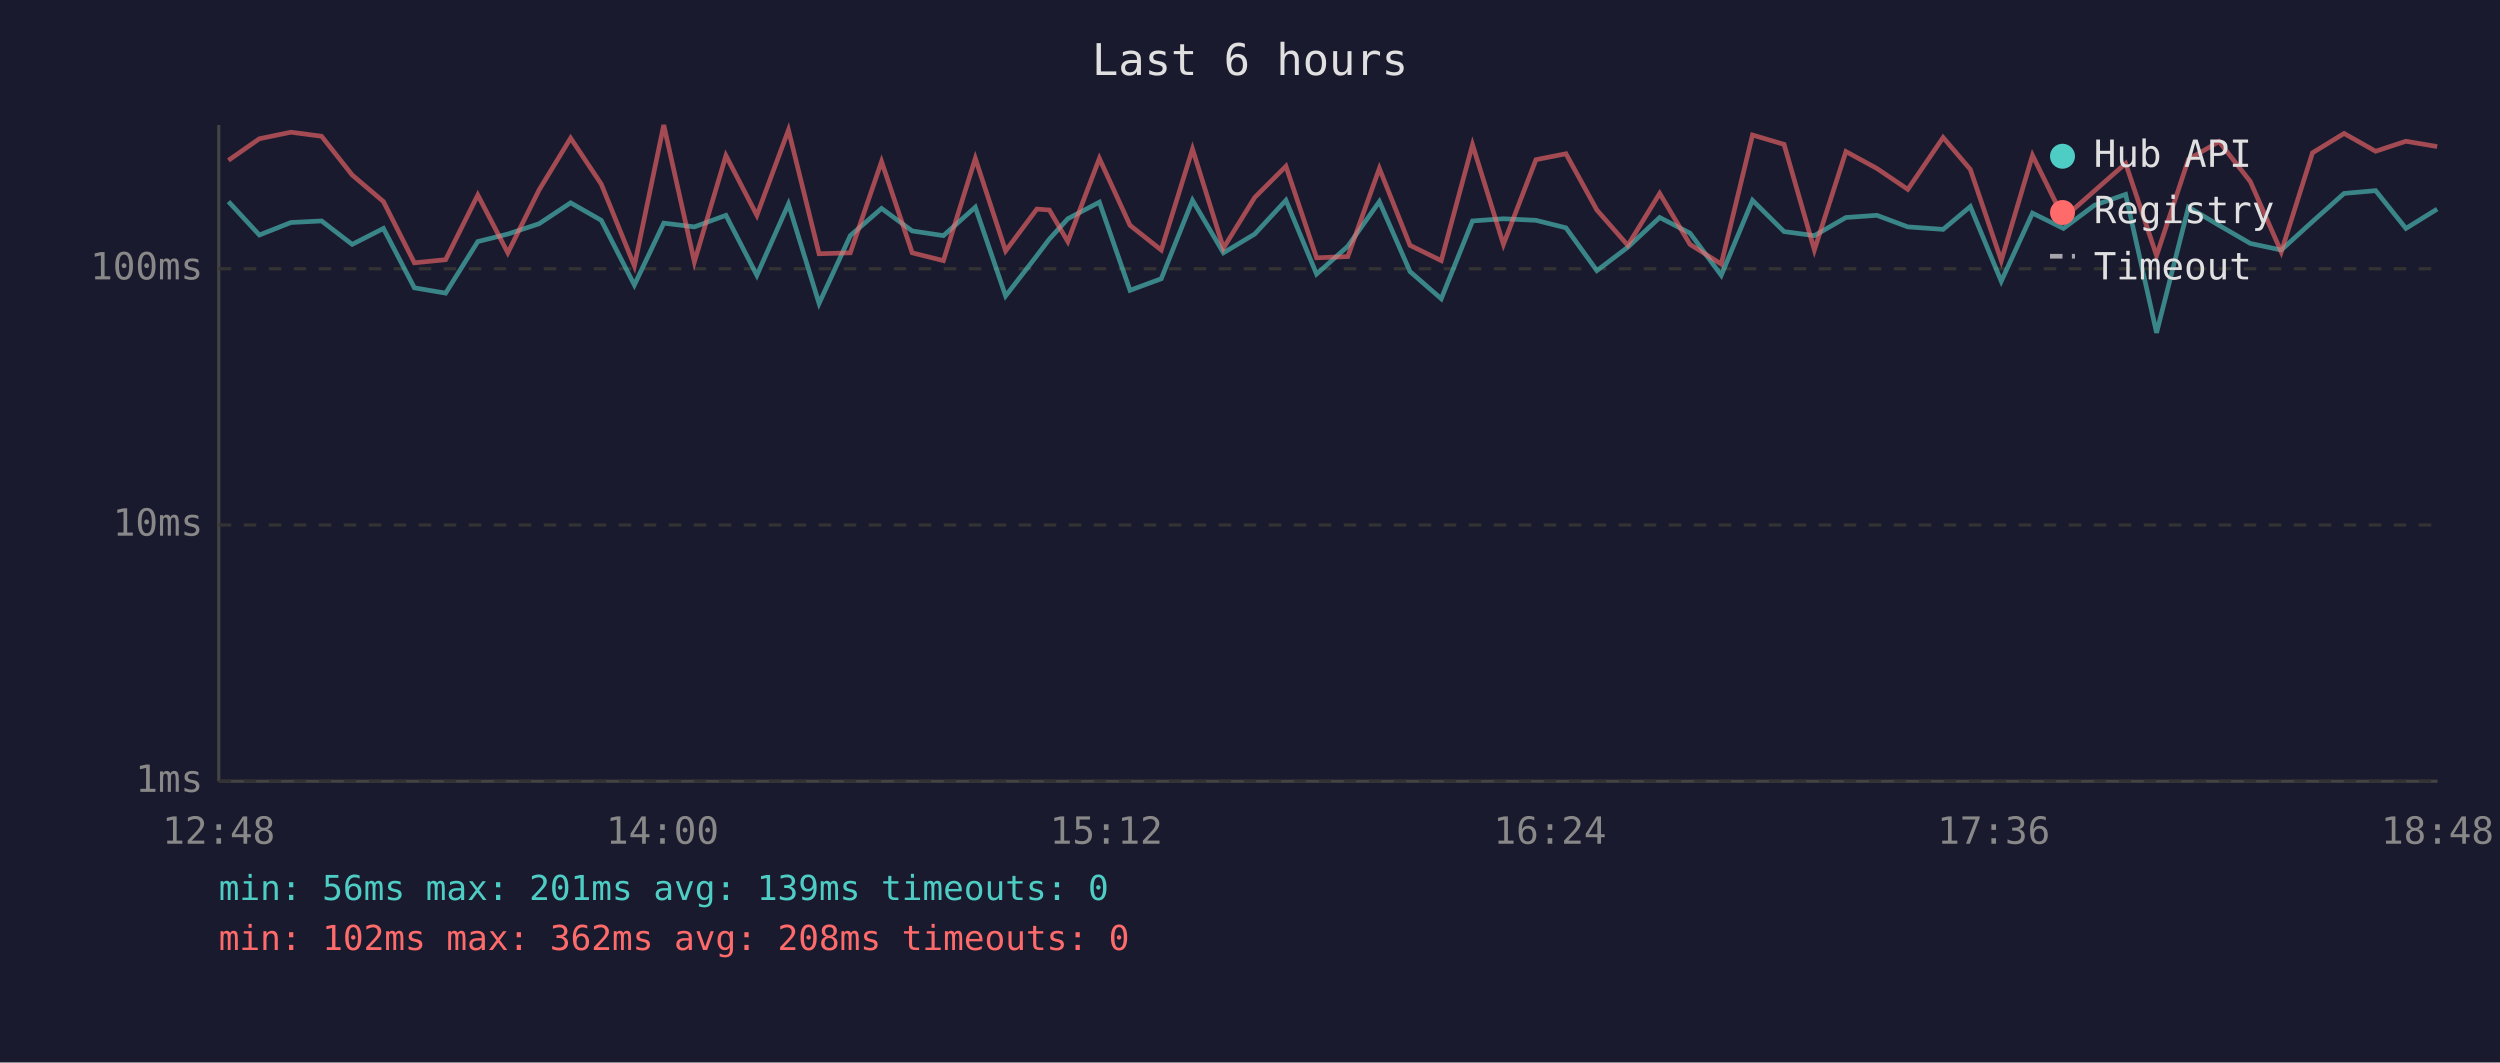
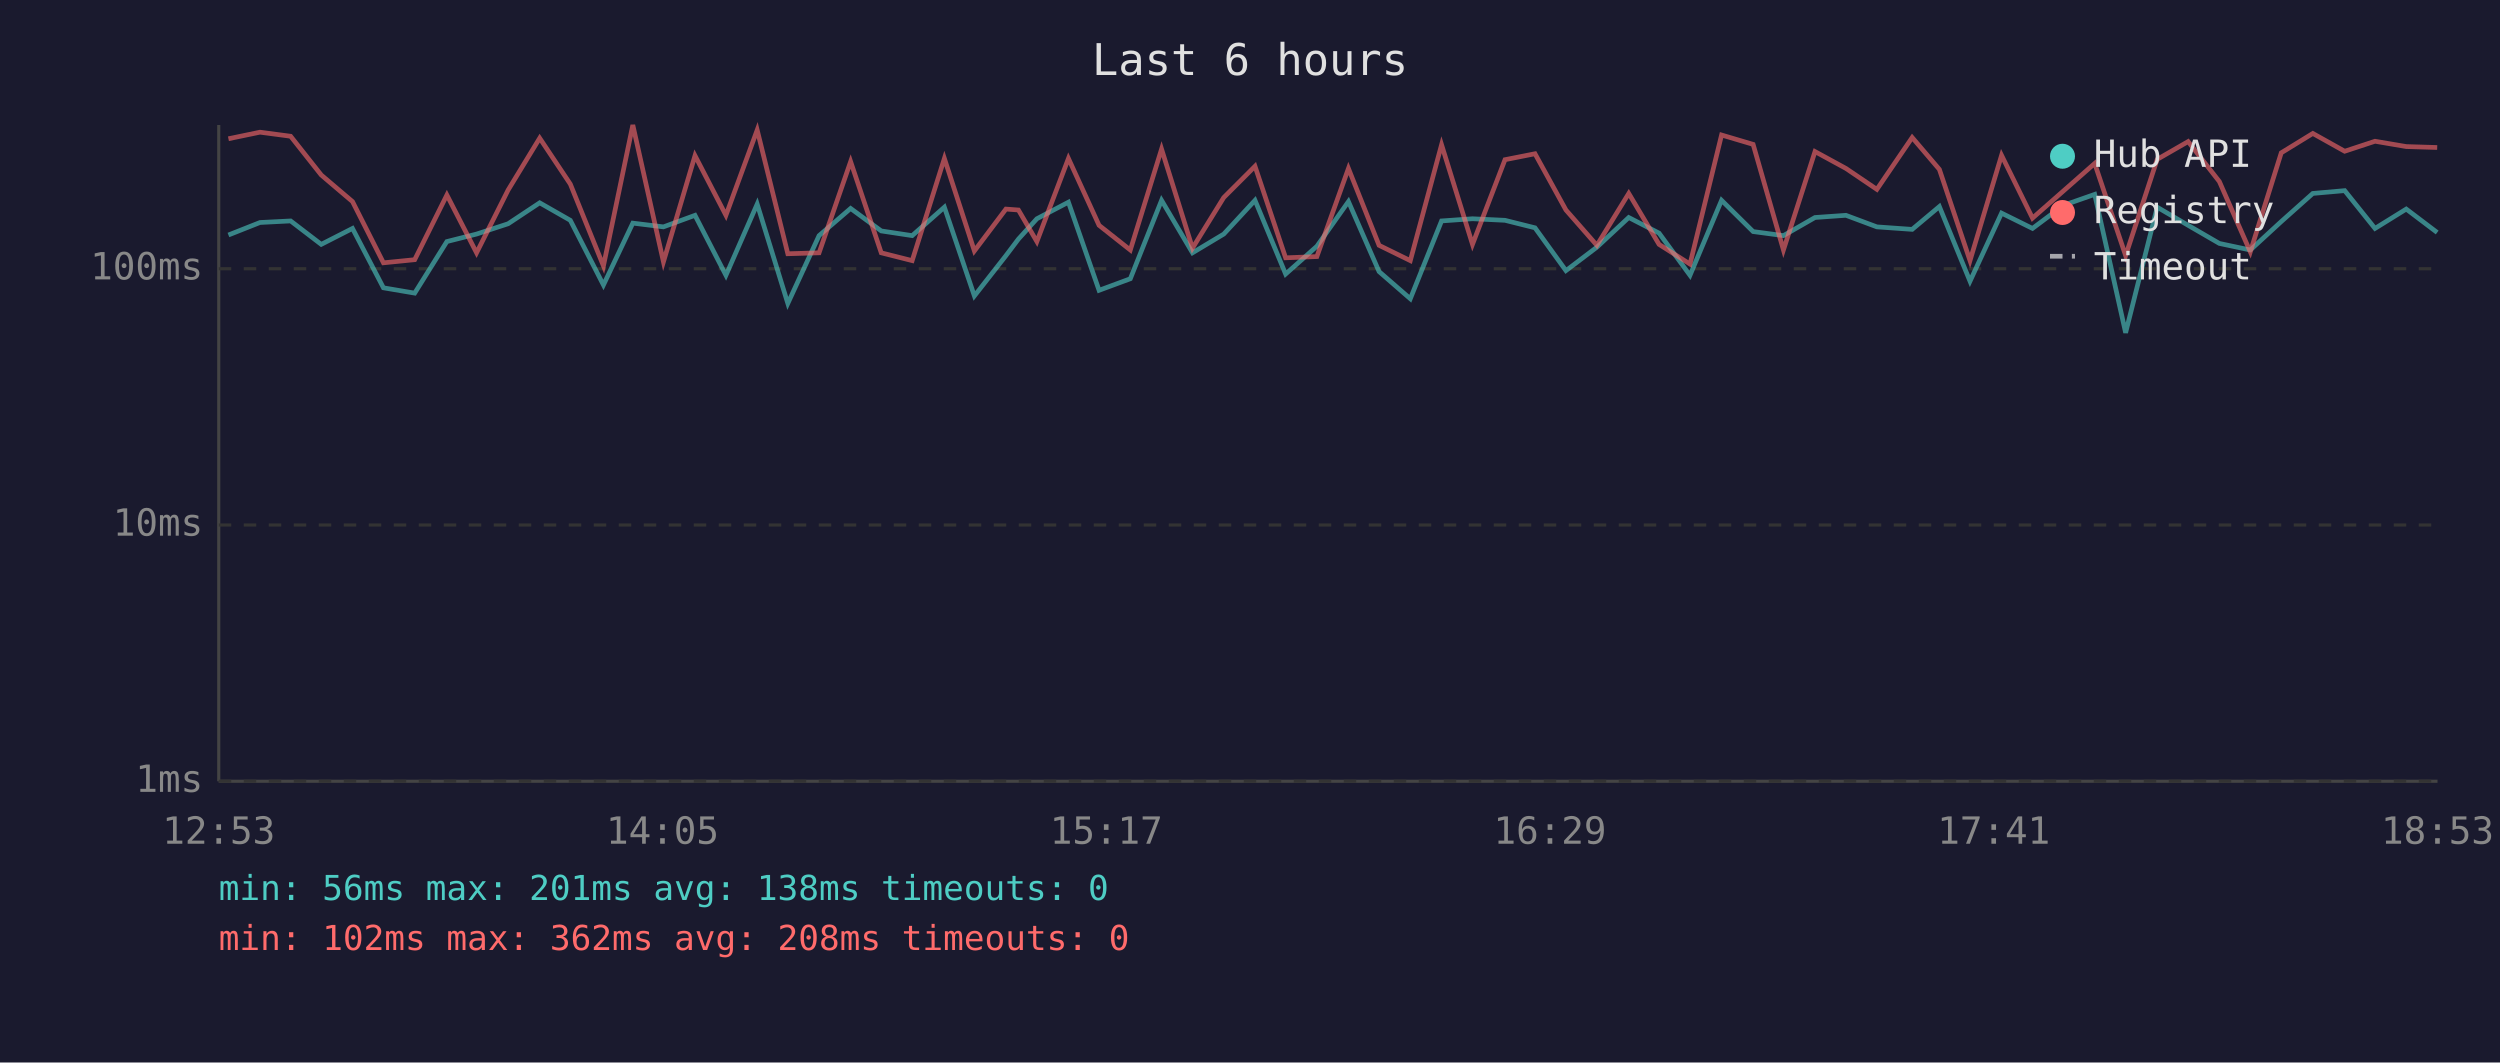
<svg xmlns="http://www.w3.org/2000/svg" viewBox="0 0 800 340" font-family="monospace" font-size="12">
  <rect width="800" height="340" fill="#1a1a2e" />
  <text x="400" y="24" fill="#e0e0e0" font-size="14" text-anchor="middle">Last 6 hours</text>
  <line x1="70" y1="40" x2="70" y2="250" stroke="#444" stroke-width="1" />
  <line x1="70" y1="250" x2="780" y2="250" stroke="#444" stroke-width="1" />
  <line x1="70" y1="250" x2="780" y2="250" stroke="#333" stroke-width="1" stroke-dasharray="4" />
  <text x="65" y="250" fill="#888" text-anchor="end" dominant-baseline="middle">1ms</text>
  <line x1="70" y1="168" x2="780" y2="168" stroke="#333" stroke-width="1" stroke-dasharray="4" />
  <text x="65" y="168" fill="#888" text-anchor="end" dominant-baseline="middle">10ms</text>
  <line x1="70" y1="86" x2="780" y2="86" stroke="#333" stroke-width="1" stroke-dasharray="4" />
  <text x="65" y="86" fill="#888" text-anchor="end" dominant-baseline="middle">100ms</text>
-   <text x="70" y="270" fill="#888" text-anchor="middle">12:48</text>
-   <text x="212" y="270" fill="#888" text-anchor="middle">14:00</text>
-   <text x="354" y="270" fill="#888" text-anchor="middle">15:12</text>
-   <text x="496" y="270" fill="#888" text-anchor="middle">16:24</text>
-   <text x="638" y="270" fill="#888" text-anchor="middle">17:36</text>
-   <text x="780" y="270" fill="#888" text-anchor="middle">18:48</text>
-   <polyline points="73.1,64.5 83.0,75.2 93.1,71.2 102.9,70.7 112.7,78.2 122.7,73.1 132.6,92.1 142.6,93.8 152.9,77.3 162.5,74.9 172.5,71.6 182.6,64.9 192.4,70.5 203.0,91.2 212.4,71.4 222.2,72.6 232.3,68.9 242.2,88.1 252.3,65.3 262.1,97.1 272.1,75.4 282.1,66.7 291.9,73.9 301.9,75.4 312.1,66.3 321.8,94.7 331.8,81.8 335.8,76.5 341.7,70.0 351.8,64.7 361.6,92.9 371.6,89.2 381.6,64.1 391.5,80.9 401.5,74.9 411.5,64.1 421.3,87.7 431.3,78.8 441.4,64.5 451.2,86.9 461.2,95.6 471.2,70.7 481.1,70.0 491.5,70.5 501.1,72.9 511.0,86.6 520.9,79.1 531.1,69.6 540.8,74.6 550.8,88.1 560.8,64.1 570.9,74.1 580.6,75.4 590.7,69.6 600.6,68.9 610.5,72.6 621.8,73.4 630.5,66.1 640.4,90.0 650.4,68.2 660.3,73.1 670.2,65.7 680.2,62.2 690.1,106.5 700.3,66.3 710.1,72.1 720.1,77.9 730.0,80.0 740.0,70.9 750.1,61.9 760.2,61.0 769.9,73.1 779.9,66.9" fill="none" stroke="#4ecdc4" stroke-width="1.5" opacity="0.6" />
-   <polyline points="73.1,51.3 83.0,44.4 93.1,42.3 102.9,43.6 112.7,56.0 122.7,64.5 132.6,84.1 142.6,83.1 152.9,62.4 162.5,80.9 172.5,60.8 182.6,44.2 192.4,58.9 203.0,85.1 212.4,40.0 222.2,83.8 232.3,49.8 242.2,68.9 252.3,41.6 262.1,81.2 272.1,80.9 282.1,51.7 291.9,80.9 301.9,83.4 312.1,50.7 321.8,80.3 331.8,66.9 335.8,67.2 341.7,77.3 351.8,50.7 361.6,72.1 371.6,80.0 381.6,47.7 391.5,79.4 401.5,63.2 411.5,53.2 421.3,82.5 431.3,82.1 441.4,53.9 451.2,78.5 461.2,83.4 471.2,46.3 481.1,78.2 491.5,51.1 501.1,49.2 511.0,67.2 520.9,78.5 531.1,61.9 540.8,78.2 550.8,84.5 560.8,43.2 570.9,46.2 580.6,80.0 590.7,48.5 600.6,53.9 610.5,60.6 621.8,44.0 630.5,54.2 640.4,83.4 650.4,49.7 660.3,69.8 670.2,61.1 680.2,52.3 690.1,81.8 700.3,51.0 710.1,45.3 720.1,58.1 730.0,80.6 740.0,48.9 750.1,42.7 760.2,48.4 769.9,45.2 779.9,46.9" fill="none" stroke="#ff6b6b" stroke-width="1.5" opacity="0.6" />
+   <text x="70" y="270" fill="#888" text-anchor="middle">12:53</text>
+   <text x="212" y="270" fill="#888" text-anchor="middle">14:05</text>
+   <text x="354" y="270" fill="#888" text-anchor="middle">15:17</text>
+   <text x="496" y="270" fill="#888" text-anchor="middle">16:29</text>
+   <text x="638" y="270" fill="#888" text-anchor="middle">17:41</text>
+   <text x="780" y="270" fill="#888" text-anchor="middle">18:53</text>
+   <polyline points="73.1,75.2 83.2,71.2 93.0,70.7 102.8,78.2 112.8,73.1 122.7,92.1 132.7,93.8 143.0,77.3 152.5,74.9 162.6,71.6 172.7,64.9 182.5,70.5 193.1,91.2 202.5,71.4 212.3,72.6 222.4,68.9 232.3,88.1 242.3,65.3 252.1,97.1 262.1,75.4 272.2,66.7 282.0,73.9 291.9,75.4 302.2,66.3 311.8,94.7 321.9,81.8 325.9,76.5 331.8,70.0 341.9,64.7 351.7,92.9 361.7,89.2 371.7,64.1 381.6,80.9 391.6,74.9 401.6,64.1 411.4,87.7 421.4,78.8 431.5,64.5 441.3,86.9 451.3,95.6 461.3,70.7 471.2,70.0 481.6,70.5 491.2,72.9 501.1,86.6 511.0,79.1 521.2,69.6 530.9,74.6 540.8,88.1 550.9,64.1 561.0,74.1 570.7,75.4 580.8,69.6 590.7,68.9 600.6,72.6 611.9,73.4 620.6,66.1 630.4,90.0 640.5,68.2 650.4,73.1 660.3,65.7 670.3,62.2 680.2,106.5 690.3,66.3 700.2,72.1 710.2,77.9 720.1,80.0 730.0,70.9 740.1,61.9 750.3,61.0 760.0,73.1 770.0,66.9 779.9,74.4" fill="none" stroke="#4ecdc4" stroke-width="1.5" opacity="0.6" />
+   <polyline points="73.1,44.4 83.2,42.3 93.0,43.6 102.8,56.0 112.8,64.5 122.7,84.1 132.7,83.1 143.0,62.4 152.5,80.9 162.6,60.8 172.7,44.2 182.5,58.9 193.1,85.1 202.5,40.0 212.3,83.8 222.4,49.8 232.3,68.9 242.3,41.6 252.1,81.2 262.1,80.9 272.2,51.7 282.0,80.9 291.9,83.4 302.2,50.7 311.8,80.3 321.9,66.9 325.9,67.2 331.8,77.3 341.9,50.7 351.7,72.1 361.7,80.0 371.7,47.7 381.6,79.4 391.6,63.2 401.6,53.2 411.4,82.5 421.4,82.1 431.5,53.9 441.3,78.5 451.3,83.4 461.3,46.3 471.2,78.2 481.6,51.1 491.2,49.2 501.1,67.2 511.0,78.5 521.2,61.9 530.9,78.2 540.8,84.5 550.9,43.2 561.0,46.2 570.7,80.0 580.8,48.5 590.7,53.9 600.6,60.6 611.9,44.0 620.6,54.2 630.4,83.4 640.5,49.7 650.4,69.8 660.3,61.1 670.3,52.3 680.2,81.8 690.3,51.0 700.2,45.3 710.2,58.1 720.1,80.6 730.0,48.9 740.1,42.7 750.3,48.4 760.0,45.2 770.0,46.9 779.9,47.2" fill="none" stroke="#ff6b6b" stroke-width="1.5" opacity="0.6" />
  <circle cx="660" cy="50" r="4" fill="#4ecdc4" />
  <text x="670" y="50" fill="#e0e0e0" dominant-baseline="middle">Hub API</text>
  <circle cx="660" cy="68" r="4" fill="#ff6b6b" />
  <text x="670" y="68" fill="#e0e0e0" dominant-baseline="middle">Registry</text>
  <line x1="656" y1="82" x2="664" y2="82" stroke="#e0e0e0" stroke-width="1.5" stroke-dasharray="4,3" opacity="0.7" />
  <text x="670" y="86" fill="#e0e0e0" dominant-baseline="middle">Timeout</text>
-   <text x="70" y="288" fill="#4ecdc4" font-size="11">min: 56ms  max: 201ms  avg: 139ms  timeouts: 0</text>
+   <text x="70" y="288" fill="#4ecdc4" font-size="11">min: 56ms  max: 201ms  avg: 138ms  timeouts: 0</text>
  <text x="70" y="304" fill="#ff6b6b" font-size="11">min: 102ms  max: 362ms  avg: 208ms  timeouts: 0</text>
</svg>
